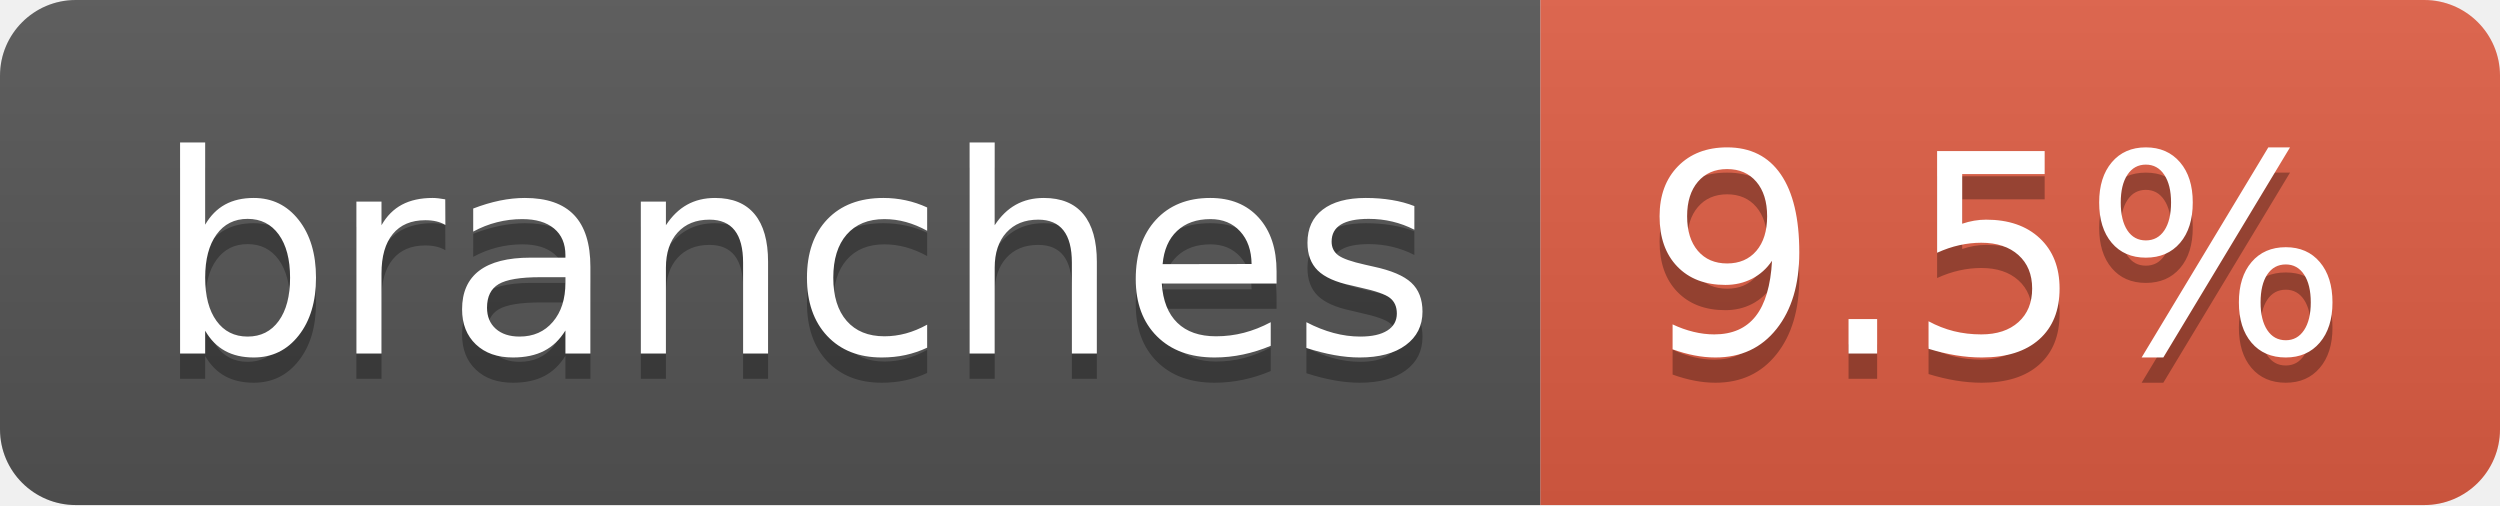
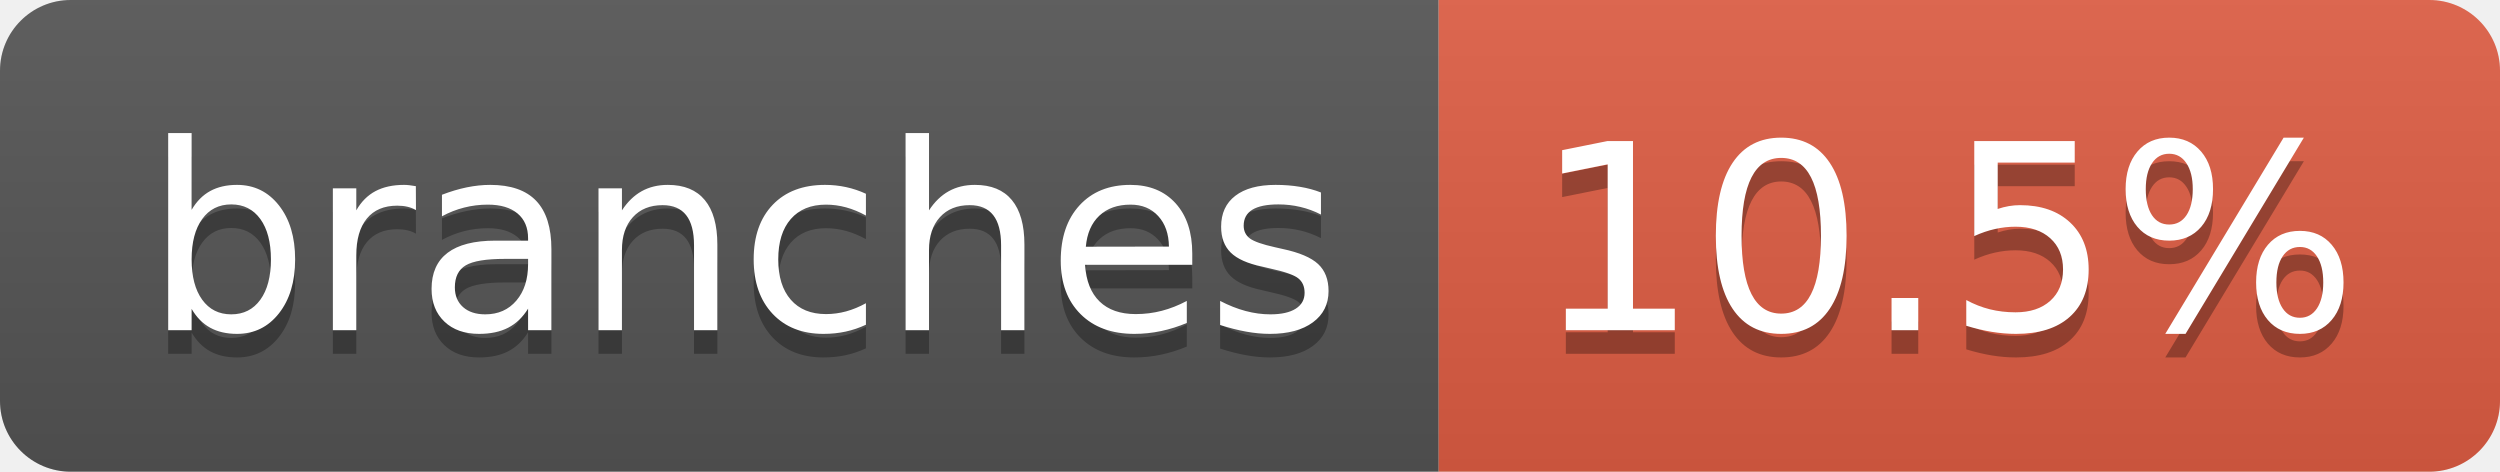
- <svg xmlns="http://www.w3.org/2000/svg" width="99" height="20" role="img" aria-label="branches: 9.5%">
+ <svg xmlns="http://www.w3.org/2000/svg" width="106" height="20" role="img" aria-label="branches: 10.5%">
  <linearGradient id="s" x2="0" y2="100%">
    <stop offset="0" stop-color="#bbb" stop-opacity=".1" />
    <stop offset="1" stop-opacity=".1" />
  </linearGradient>
  <clipPath id="r">
-     <rect width="99" height="20" rx="3" fill="#fff" />
+     <rect width="106" height="20" rx="3" fill="#fff" />
  </clipPath>
  <g clip-path="url(#r)">
    <rect width="61" height="20" fill="#555" />
-     <rect x="61" width="38" height="20" fill="#e05d44" />
-     <rect width="99" height="20" fill="url(#s)" />
+     <rect x="61" width="45" height="20" fill="#e05d44" />
+     <rect width="106" height="20" fill="url(#s)" />
  </g>
  <g fill="#fff" text-anchor="middle" font-family="Verdana,Geneva,DejaVu Sans,sans-serif" text-rendering="geometricPrecision" font-size="110">
    <text aria-hidden="true" x="315" y="150" fill="#010101" fill-opacity=".3" transform="scale(.1)" textLength="507">branches</text>
    <text x="315" y="140" transform="scale(.1)" fill="#fff" textLength="507">branches</text>
-     <text aria-hidden="true" x="790" y="150" fill="#010101" fill-opacity=".3" transform="scale(.1)" textLength="280">9.5%</text>
-     <text x="790" y="140" transform="scale(.1)" fill="#fff" textLength="280">9.5%</text>
+     <text aria-hidden="true" x="825" y="150" fill="#010101" fill-opacity=".3" transform="scale(.1)" textLength="350">10.5%</text>
+     <text x="825" y="140" transform="scale(.1)" fill="#fff" textLength="350">10.5%</text>
  </g>
</svg>
